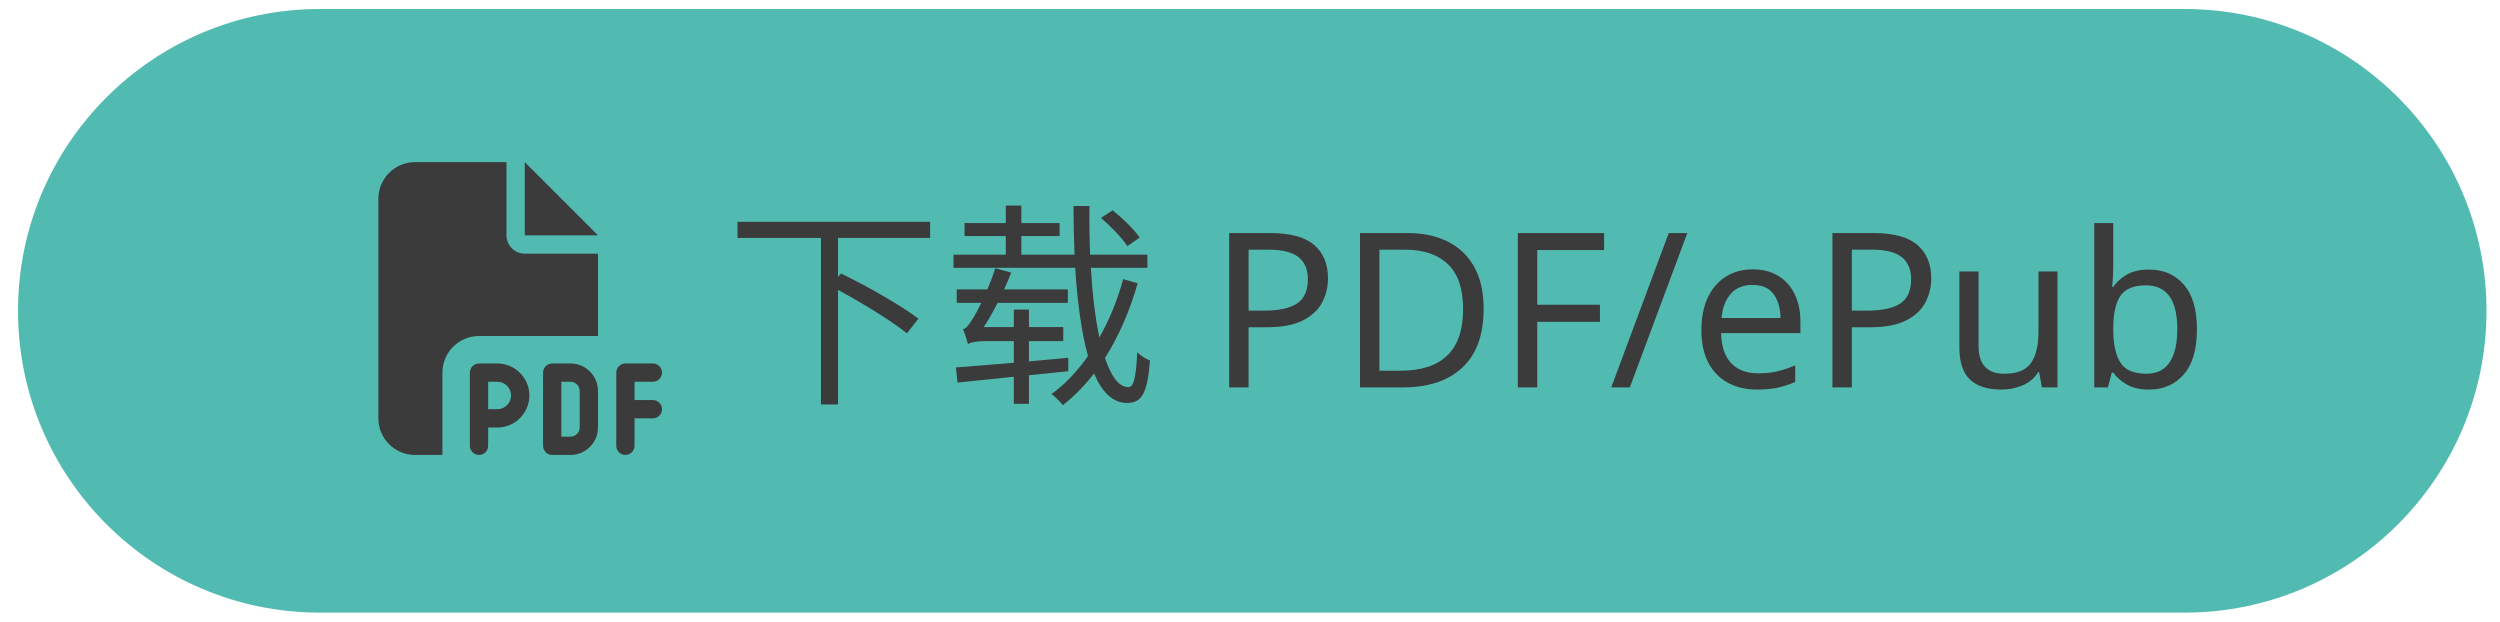
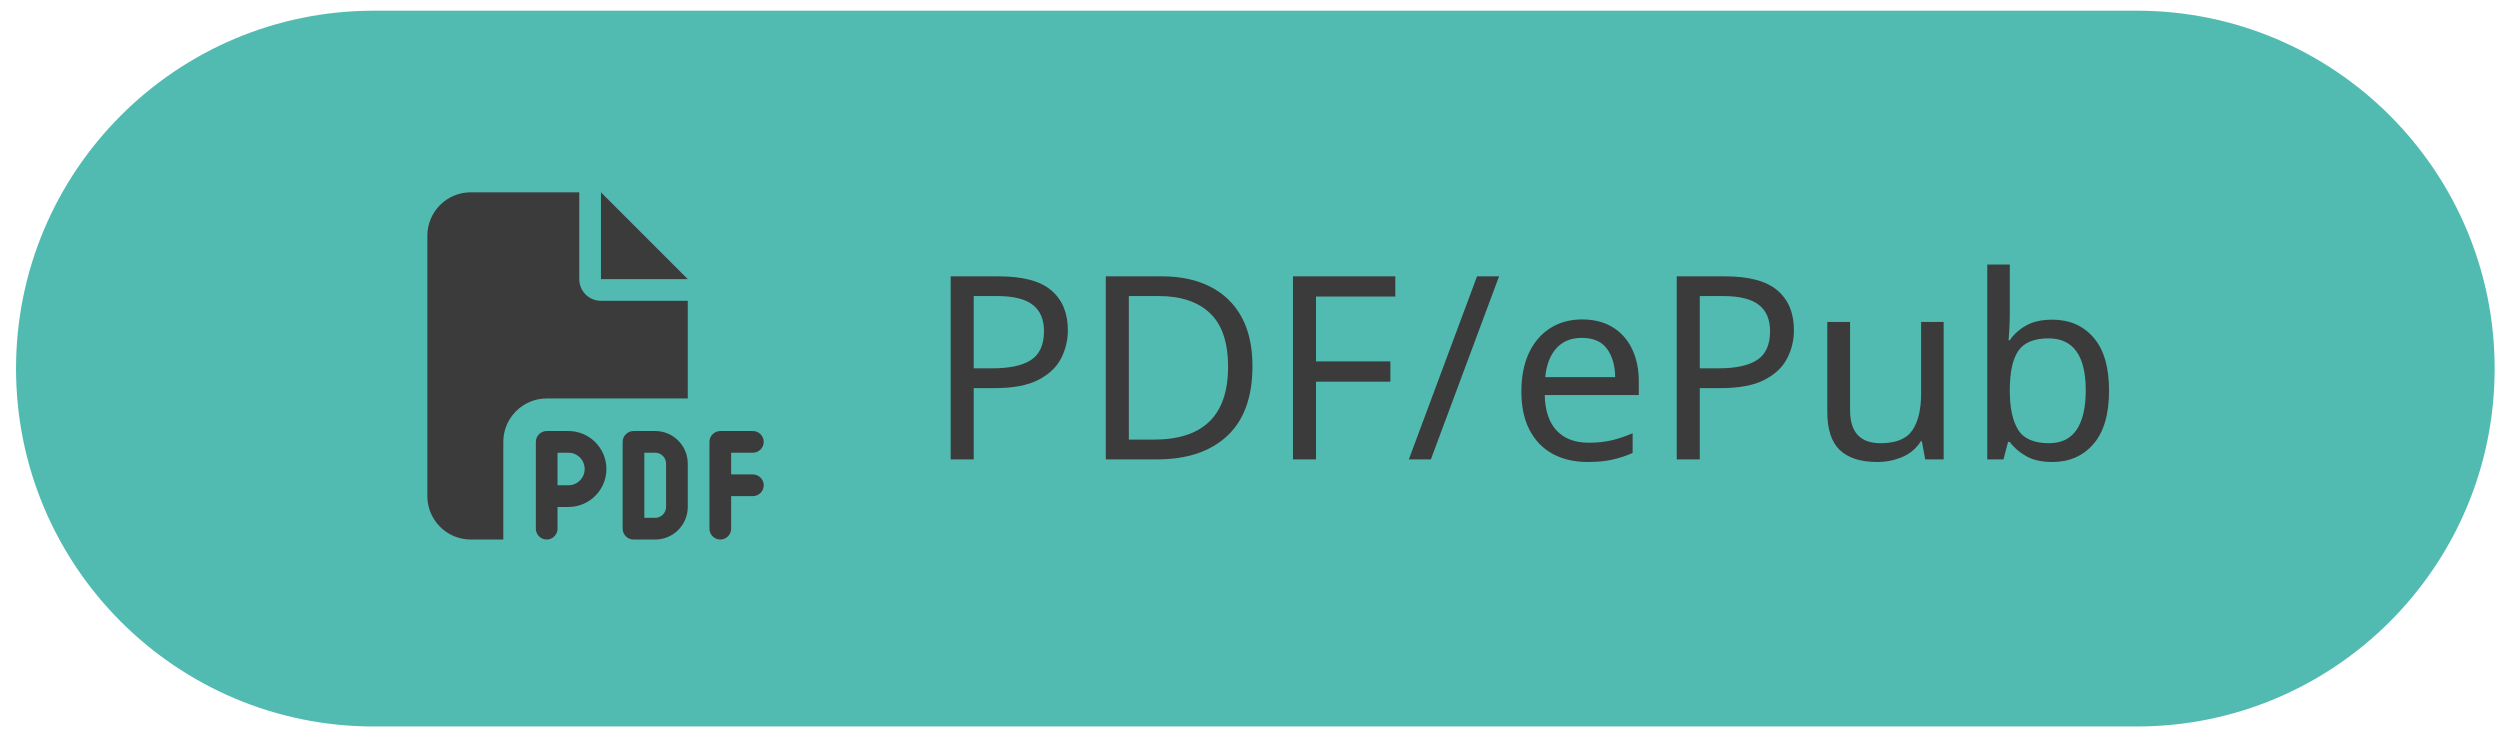
- <svg xmlns="http://www.w3.org/2000/svg" width="555" height="138" xml:space="preserve" overflow="hidden">
-   <g transform="translate(-1223 -838)">
+ <svg xmlns="http://www.w3.org/2000/svg" width="468" height="138" xml:space="preserve" overflow="hidden">
+   <g transform="translate(-2699 -838)">
    <g>
-       <path d="M1227 907C1227 869.997 1257 840 1294 840L1708 840C1745 840 1775 869.997 1775 907L1775 907C1775 944.003 1745 974 1708 974L1294 974C1257 974 1227 944.003 1227 907Z" fill="#52BBB1" fill-rule="evenodd" fill-opacity="1" />
-       <text fill="#3B3B3B" fill-opacity="1" font-family="Noto Sans SC,Noto Sans SC_MSFontService,sans-serif" font-style="normal" font-variant="normal" font-weight="400" font-stretch="normal" font-size="48" text-anchor="start" direction="ltr" writing-mode="lr-tb" unicode-bidi="normal" text-decoration="none" transform="matrix(1 0 0 1 1384.08 924)">下载</text>
-       <text fill="#3B3B3B" fill-opacity="1" font-family="Noto Sans SC,Noto Sans SC_MSFontService,sans-serif" font-style="normal" font-variant="normal" font-weight="400" font-stretch="normal" font-size="48" text-anchor="start" direction="ltr" writing-mode="lr-tb" unicode-bidi="normal" text-decoration="none" transform="matrix(1 0 0 1 1491.22 924)">PDF/ePub</text>
+       <path d="M2702 907C2702 869.997 2732 840 2769 840L3099 840C3136 840 3166 869.997 3166 907L3166 907C3166 944.003 3136 974 3099 974L2769 974C2732 974 2702 944.003 2702 907Z" fill="#52BBB1" fill-rule="evenodd" fill-opacity="1" />
+       <text fill="#3B3B3B" fill-opacity="1" font-family="Noto Sans SC,Noto Sans SC_MSFontService,sans-serif" font-style="normal" font-variant="normal" font-weight="400" font-stretch="normal" font-size="48" text-anchor="start" direction="ltr" writing-mode="lr-tb" unicode-bidi="normal" text-decoration="none" transform="matrix(1 0 0 1 2872.31 924)">PDF</text>
+       <text fill="#3B3B3B" fill-opacity="1" font-family="Noto Sans SC,Noto Sans SC_MSFontService,sans-serif" font-style="normal" font-variant="normal" font-weight="400" font-stretch="normal" font-size="48" text-anchor="start" direction="ltr" writing-mode="lr-tb" unicode-bidi="normal" text-decoration="none" transform="matrix(1 0 0 1 2962.25 924)">/</text>
+       <text fill="#3B3B3B" fill-opacity="1" font-family="Noto Sans SC,Noto Sans SC_MSFontService,sans-serif" font-style="normal" font-variant="normal" font-weight="400" font-stretch="normal" font-size="48" text-anchor="start" direction="ltr" writing-mode="lr-tb" unicode-bidi="normal" text-decoration="none" transform="matrix(1 0 0 1 2981.16 924)">ePub</text>
      <g>
        <g>
          <g>
-             <path d="M1307 882.125C1307 877.644 1310.64 874 1315.12 874L1335.44 874 1335.44 890.25C1335.44 892.497 1337.25 894.313 1339.5 894.313L1355.75 894.313 1355.75 912.594 1329.34 912.594C1324.86 912.594 1321.22 916.237 1321.22 920.719L1321.22 939 1315.12 939C1310.64 939 1307 935.357 1307 930.875L1307 882.125ZM1355.75 890.25 1339.5 890.25 1339.5 874 1355.75 890.25ZM1329.34 918.688 1333.41 918.688C1337.33 918.688 1340.52 921.874 1340.52 925.797 1340.52 929.72 1337.33 932.906 1333.41 932.906L1331.37 932.906 1331.37 936.969C1331.37 938.086 1330.46 939 1329.34 939 1328.23 939 1327.31 938.086 1327.31 936.969L1327.31 930.875 1327.31 920.719C1327.31 919.602 1328.23 918.688 1329.34 918.688ZM1333.41 928.844C1335.09 928.844 1336.45 927.486 1336.45 925.797 1336.45 924.109 1335.09 922.75 1333.41 922.75L1331.37 922.75 1331.37 928.844 1333.41 928.844ZM1345.59 918.688 1349.66 918.688C1353.02 918.688 1355.75 921.417 1355.75 924.781L1355.75 932.906C1355.75 936.271 1353.02 939 1349.66 939L1345.59 939C1344.48 939 1343.56 938.086 1343.56 936.969L1343.56 920.719C1343.56 919.602 1344.48 918.688 1345.59 918.688ZM1349.66 934.938C1350.77 934.938 1351.69 934.024 1351.69 932.906L1351.69 924.781C1351.69 923.664 1350.77 922.75 1349.66 922.75L1347.62 922.75 1347.62 934.938 1349.66 934.938ZM1359.81 920.719C1359.81 919.602 1360.73 918.688 1361.84 918.688L1367.94 918.688C1369.05 918.688 1369.97 919.602 1369.97 920.719 1369.97 921.836 1369.05 922.75 1367.94 922.75L1363.87 922.75 1363.87 926.813 1367.94 926.813C1369.05 926.813 1369.97 927.727 1369.97 928.844 1369.97 929.961 1369.05 930.875 1367.94 930.875L1363.87 930.875 1363.87 936.969C1363.87 938.086 1362.96 939 1361.84 939 1360.73 939 1359.81 938.086 1359.81 936.969L1359.81 928.844 1359.81 920.719Z" fill="#3B3B3B" fill-rule="nonzero" fill-opacity="1" />
+             <path d="M2779 882.125C2779 877.644 2782.64 874 2787.12 874L2807.44 874 2807.44 890.25C2807.44 892.497 2809.25 894.313 2811.5 894.313L2827.75 894.313 2827.75 912.594 2801.34 912.594C2796.86 912.594 2793.22 916.237 2793.22 920.719L2793.22 939 2787.12 939C2782.64 939 2779 935.357 2779 930.875L2779 882.125ZM2827.75 890.25 2811.5 890.25 2811.5 874 2827.75 890.25ZM2801.34 918.688 2805.41 918.688C2809.33 918.688 2812.52 921.874 2812.52 925.797 2812.52 929.72 2809.33 932.906 2805.41 932.906L2803.37 932.906 2803.37 936.969C2803.37 938.086 2802.46 939 2801.34 939 2800.23 939 2799.31 938.086 2799.31 936.969L2799.31 930.875 2799.31 920.719C2799.31 919.602 2800.23 918.688 2801.34 918.688ZM2805.41 928.844C2807.09 928.844 2808.45 927.486 2808.45 925.797 2808.45 924.109 2807.09 922.75 2805.41 922.75L2803.37 922.75 2803.37 928.844 2805.41 928.844ZM2817.59 918.688 2821.66 918.688C2825.02 918.688 2827.75 921.417 2827.75 924.781L2827.75 932.906C2827.75 936.271 2825.02 939 2821.66 939L2817.59 939C2816.48 939 2815.56 938.086 2815.56 936.969L2815.56 920.719C2815.56 919.602 2816.48 918.688 2817.59 918.688ZM2821.66 934.938C2822.77 934.938 2823.69 934.024 2823.69 932.906L2823.69 924.781C2823.69 923.664 2822.77 922.75 2821.66 922.75L2819.62 922.75 2819.62 934.938 2821.66 934.938ZM2831.81 920.719C2831.81 919.602 2832.73 918.688 2833.84 918.688L2839.94 918.688C2841.05 918.688 2841.97 919.602 2841.97 920.719 2841.97 921.836 2841.05 922.75 2839.94 922.75L2835.87 922.75 2835.87 926.813 2839.94 926.813C2841.05 926.813 2841.97 927.727 2841.97 928.844 2841.97 929.961 2841.05 930.875 2839.94 930.875L2835.87 930.875 2835.87 936.969C2835.87 938.086 2834.96 939 2833.84 939 2832.73 939 2831.81 938.086 2831.81 936.969L2831.81 928.844 2831.81 920.719Z" fill="#3B3B3B" fill-rule="nonzero" fill-opacity="1" />
          </g>
        </g>
      </g>
    </g>
  </g>
</svg>
